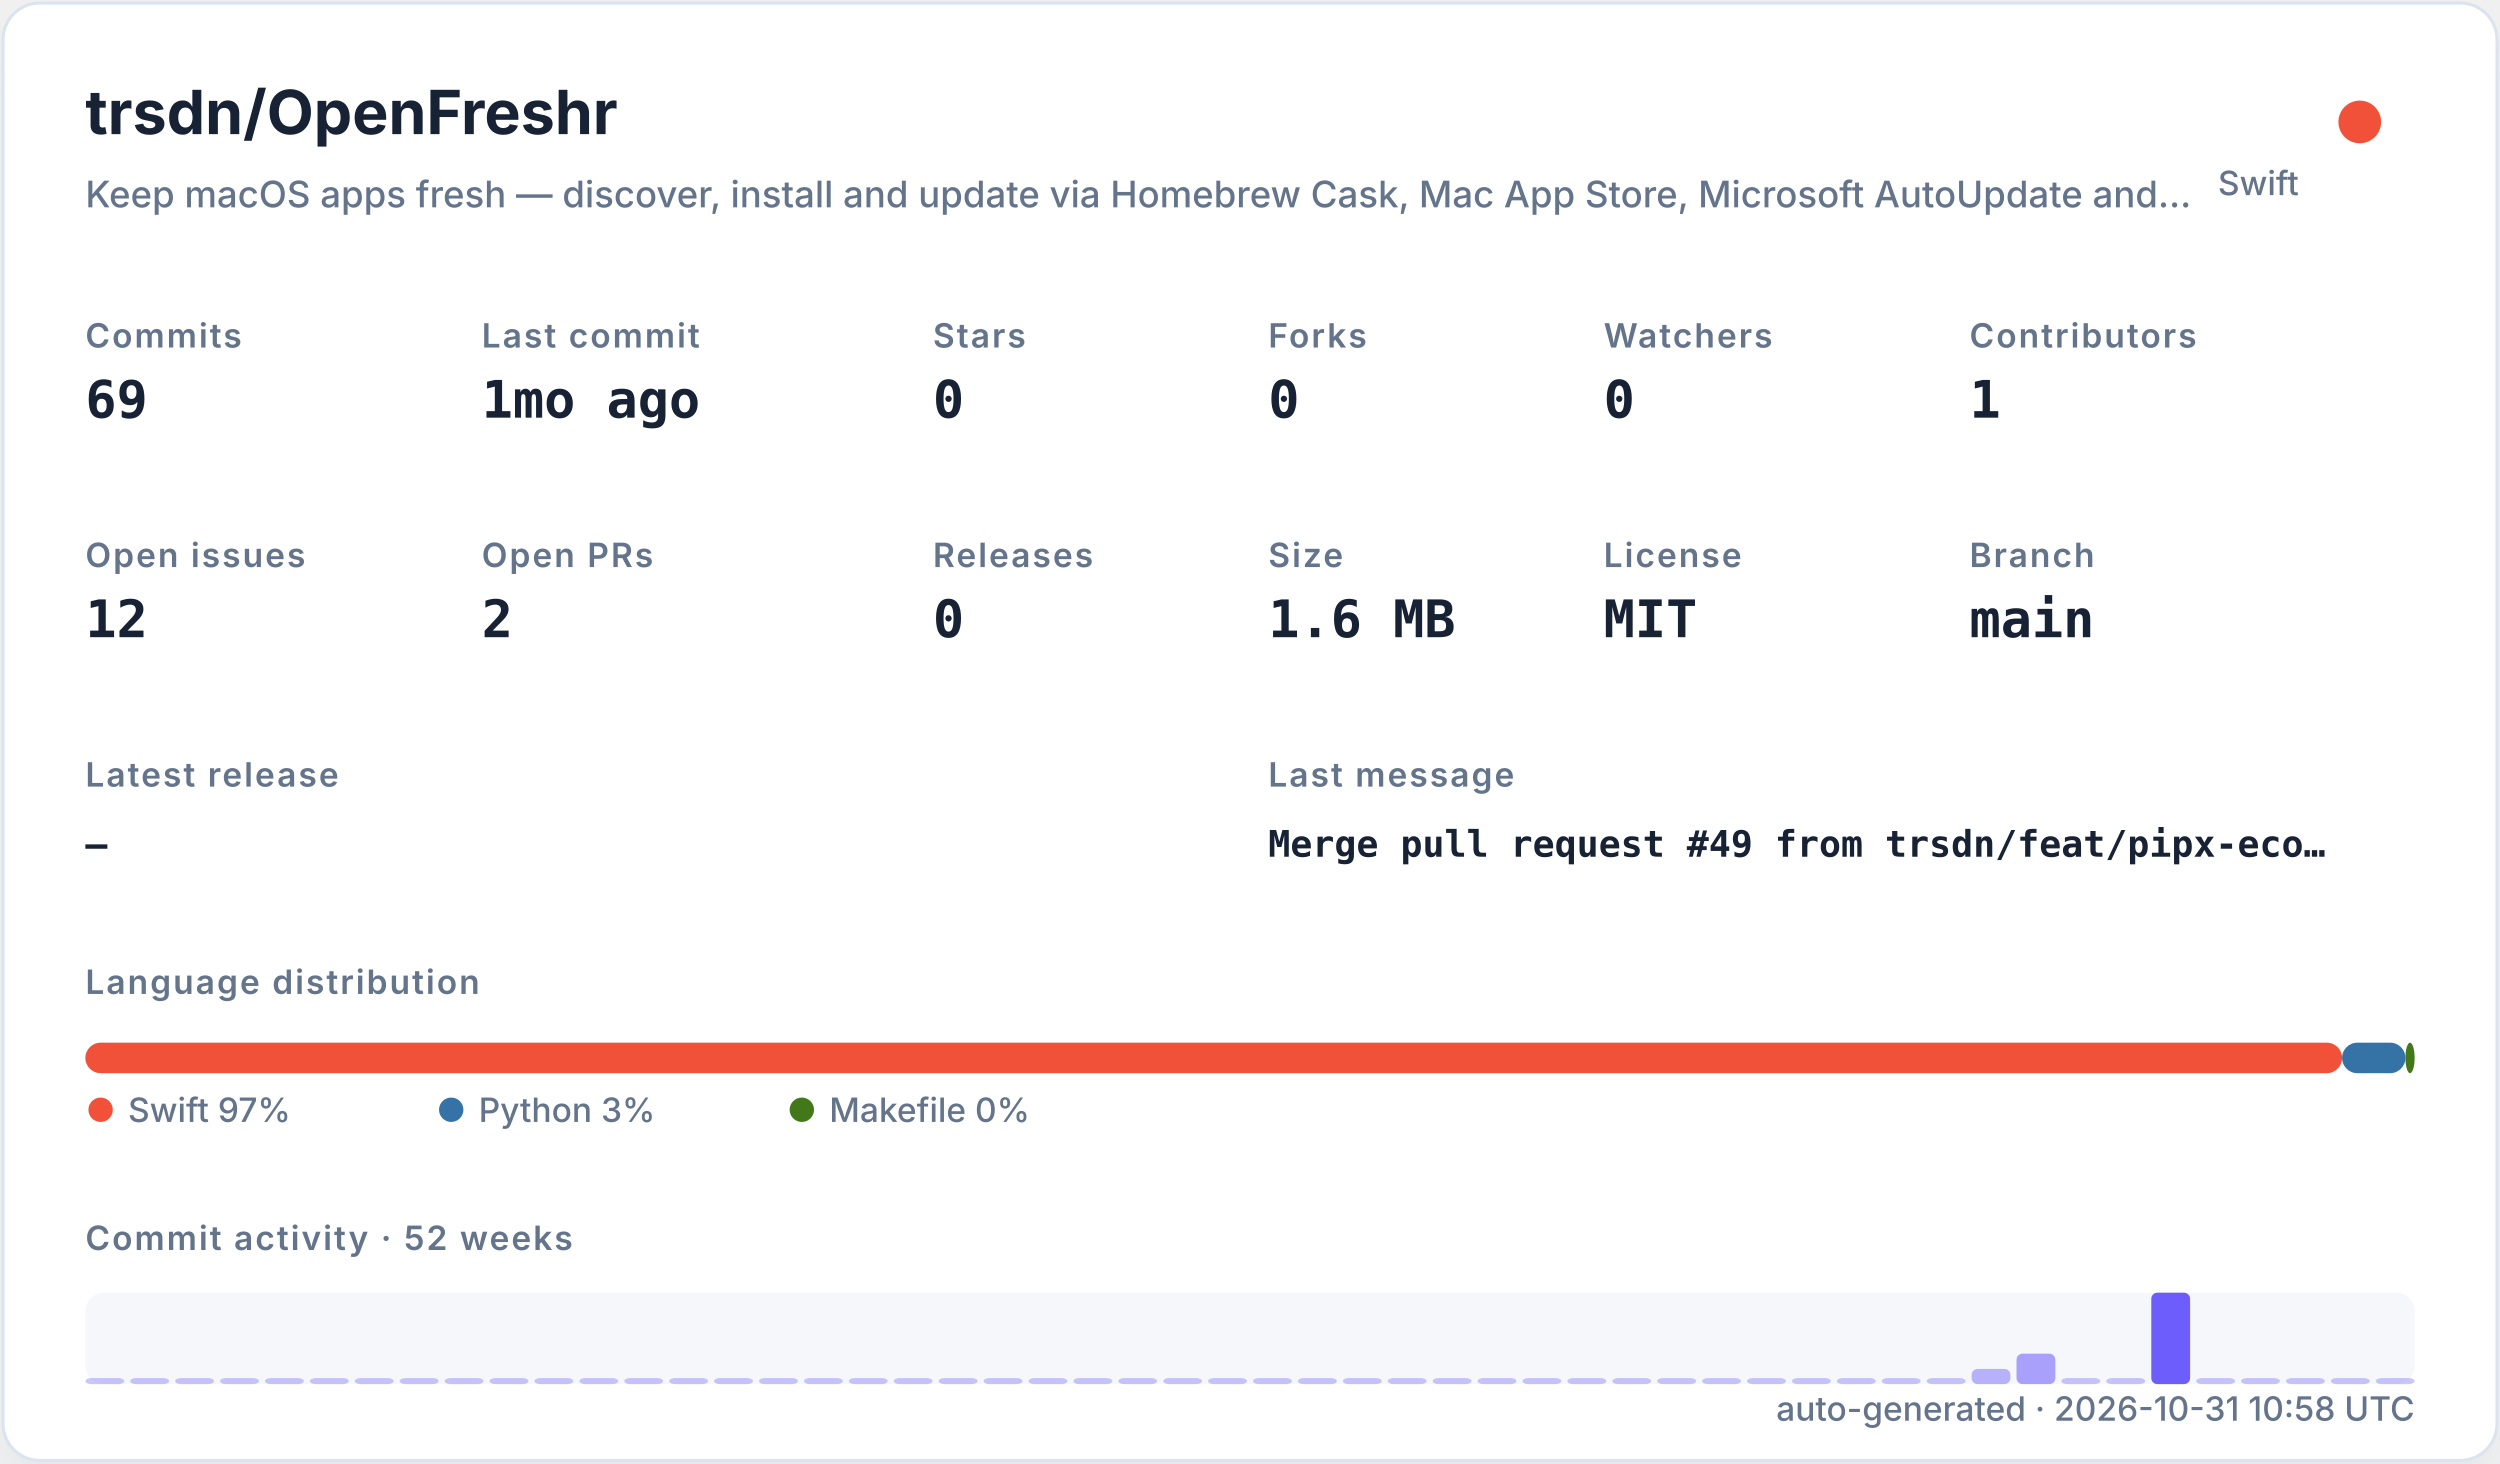
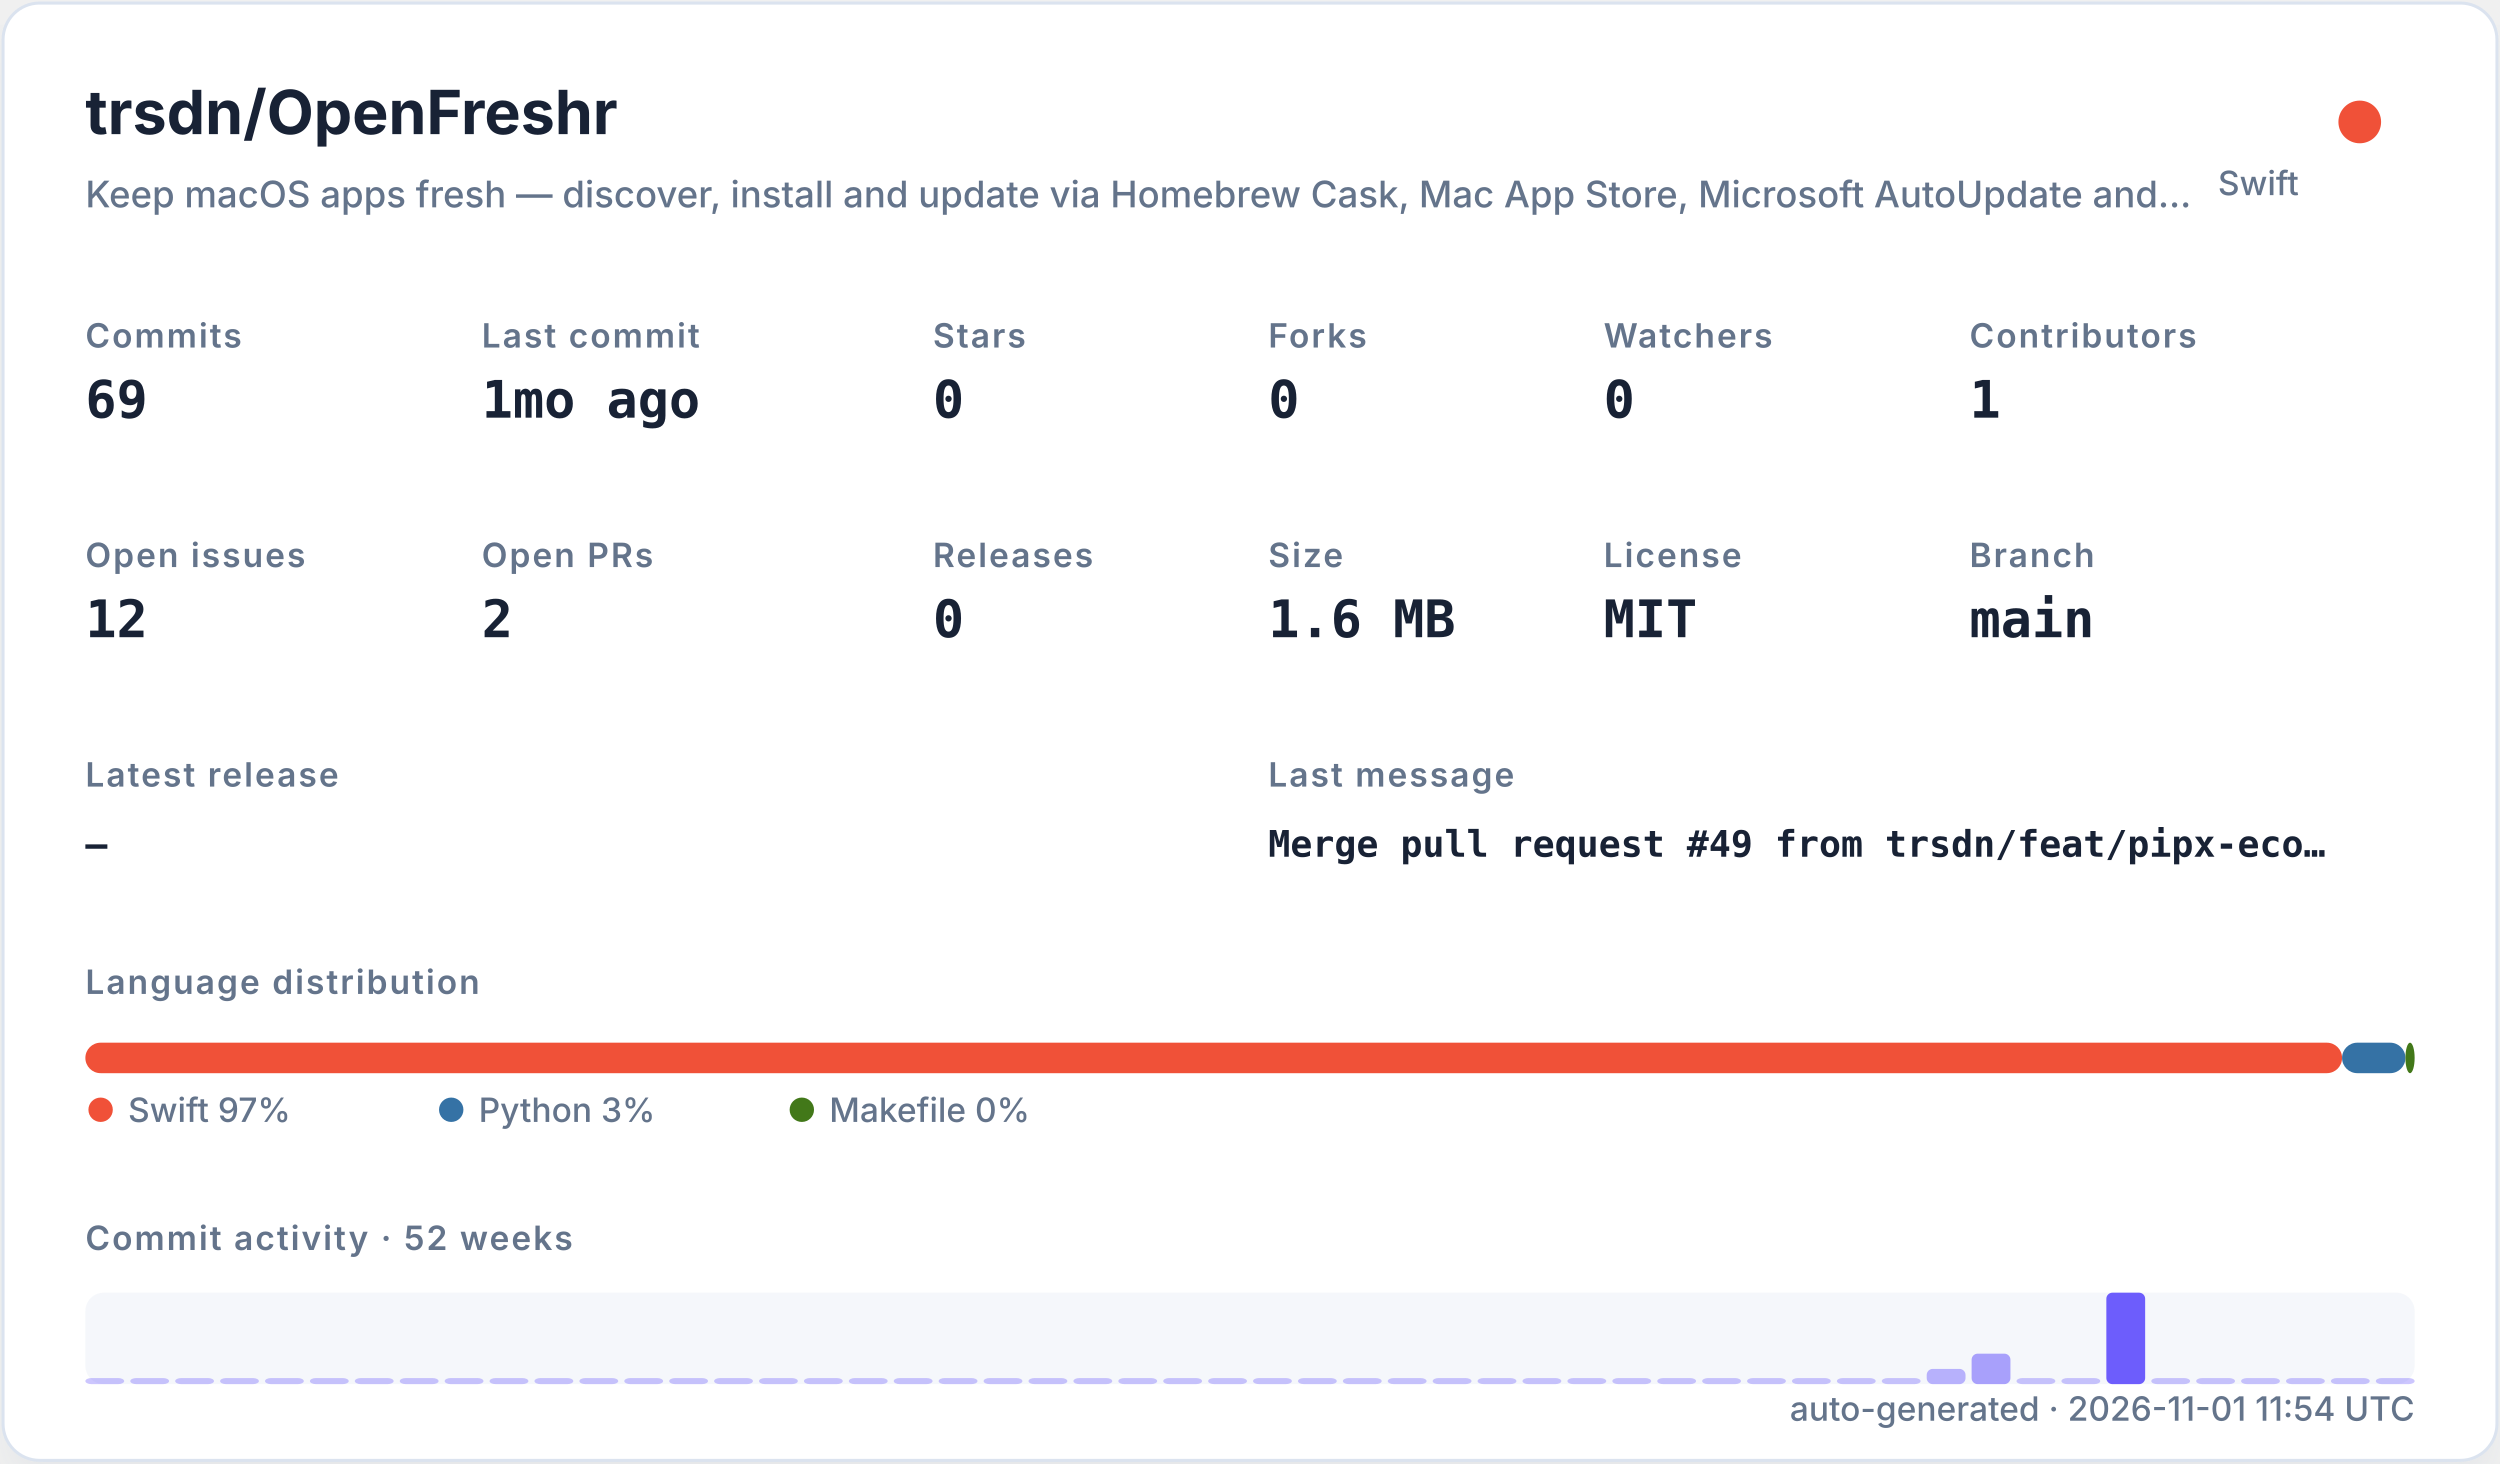
<svg xmlns="http://www.w3.org/2000/svg" width="820" height="480" viewBox="0 0 820 480" role="img">
  <defs>
    <filter id="shadow" x="-10%" y="-10%" width="120%" height="120%">
      <feDropShadow dx="0" dy="8" stdDeviation="10" flood-color="#94a3b8" flood-opacity="0.16" />
    </filter>
    <style>
    .title { font: 700 20px -apple-system,BlinkMacSystemFont,"Segoe UI",sans-serif; fill: #182235; }
    .subtitle { font: 500 12px -apple-system,BlinkMacSystemFont,"Segoe UI",sans-serif; fill: #64748b; }
    .label { font: 600 11px -apple-system,BlinkMacSystemFont,"Segoe UI",sans-serif; fill: #64748b; text-transform: uppercase; letter-spacing: .06em; }
    .value { font: 700 17px ui-monospace,SFMono-Regular,Menlo,monospace; fill: #182235; }
    .small { font: 500 11px -apple-system,BlinkMacSystemFont,"Segoe UI",sans-serif; fill: #64748b; }
    .tiny { font: 500 10px -apple-system,BlinkMacSystemFont,"Segoe UI",sans-serif; fill: #64748b; }
    .mono { font: 650 12px ui-monospace,SFMono-Regular,Menlo,monospace; fill: #182235; }
  </style>
  </defs>
  <rect x="1" y="1" width="818" height="478" rx="12" fill="#ffffff" stroke="#dbe3ef" filter="url(#shadow)" />
  <text x="28" y="44" class="title">trsdn/OpenFreshr</text>
  <text x="28" y="68" class="subtitle">Keep macOS apps fresh — discover, install and update via Homebrew Cask, Mac App Store, Microsoft AutoUpdate and…</text>
  <circle cx="774" cy="40" r="7" fill="#F05138" />
  <text x="754" y="64" text-anchor="end" class="small">Swift</text>
  <text x="28" y="114" class="label">Commits</text>
  <text x="28" y="137" class="value">69</text>
  <text x="158" y="114" class="label">Last commit</text>
  <text x="158" y="137" class="value">1mo ago</text>
  <text x="306" y="114" class="label">Stars</text>
  <text x="306" y="137" class="value">0</text>
  <text x="416" y="114" class="label">Forks</text>
  <text x="416" y="137" class="value">0</text>
  <text x="526" y="114" class="label">Watchers</text>
  <text x="526" y="137" class="value">0</text>
  <text x="646" y="114" class="label">Contributors</text>
  <text x="646" y="137" class="value">1</text>
  <text x="28" y="186" class="label">Open issues</text>
  <text x="28" y="209" class="value">12</text>
  <text x="158" y="186" class="label">Open PRs</text>
  <text x="158" y="209" class="value">2</text>
  <text x="306" y="186" class="label">Releases</text>
  <text x="306" y="209" class="value">0</text>
  <text x="416" y="186" class="label">Size</text>
  <text x="416" y="209" class="value">1.6 MB</text>
  <text x="526" y="186" class="label">License</text>
  <text x="526" y="209" class="value">MIT</text>
  <text x="646" y="186" class="label">Branch</text>
  <text x="646" y="209" class="value">main</text>
  <text x="28" y="258" class="label">Latest release</text>
  <text x="28" y="281" class="mono">—</text>
  <text x="416" y="258" class="label">Last message</text>
  <text x="416" y="281" class="mono">Merge pull request #49 from trsdn/feat/pipx-eco…</text>
  <text x="28" y="326" class="label">Language distribution</text>
  <rect x="28.00" y="342" width="740.20" height="10" rx="5" fill="#F05138" />
  <rect x="768.20" y="342" width="20.78" height="10" rx="5" fill="#3572A5" />
  <rect x="788.98" y="342" width="3.02" height="10" rx="5" fill="#427819" />
  <circle cx="33" cy="364" r="4" fill="#F05138" />
  <text x="42" y="368" class="small">Swift 97%</text>
  <circle cx="148" cy="364" r="4" fill="#3572A5" />
  <text x="157" y="368" class="small">Python 3%</text>
  <circle cx="263" cy="364" r="4" fill="#427819" />
  <text x="272" y="368" class="small">Makefile 0%</text>
  <text x="28" y="410" class="label">Commit activity · 52 weeks</text>
  <rect x="28" y="424" width="764" height="30" rx="6" fill="#e8edf5" opacity=".42" />
  <rect x="28.00" y="452.00" width="12.73" height="2.00" rx="2" fill="#6d5dfc" opacity="0.35" />
  <rect x="42.73" y="452.00" width="12.73" height="2.00" rx="2" fill="#6d5dfc" opacity="0.35" />
  <rect x="57.46" y="452.00" width="12.73" height="2.00" rx="2" fill="#6d5dfc" opacity="0.35" />
  <rect x="72.19" y="452.00" width="12.73" height="2.00" rx="2" fill="#6d5dfc" opacity="0.35" />
  <rect x="86.92" y="452.00" width="12.73" height="2.00" rx="2" fill="#6d5dfc" opacity="0.35" />
  <rect x="101.65" y="452.00" width="12.73" height="2.00" rx="2" fill="#6d5dfc" opacity="0.35" />
  <rect x="116.38" y="452.00" width="12.73" height="2.00" rx="2" fill="#6d5dfc" opacity="0.35" />
  <rect x="131.12" y="452.00" width="12.73" height="2.00" rx="2" fill="#6d5dfc" opacity="0.35" />
  <rect x="145.85" y="452.00" width="12.73" height="2.00" rx="2" fill="#6d5dfc" opacity="0.35" />
  <rect x="160.58" y="452.00" width="12.73" height="2.00" rx="2" fill="#6d5dfc" opacity="0.35" />
  <rect x="175.31" y="452.00" width="12.73" height="2.00" rx="2" fill="#6d5dfc" opacity="0.35" />
  <rect x="190.04" y="452.00" width="12.73" height="2.00" rx="2" fill="#6d5dfc" opacity="0.35" />
  <rect x="204.77" y="452.00" width="12.73" height="2.00" rx="2" fill="#6d5dfc" opacity="0.35" />
  <rect x="219.50" y="452.00" width="12.73" height="2.00" rx="2" fill="#6d5dfc" opacity="0.35" />
  <rect x="234.23" y="452.00" width="12.73" height="2.00" rx="2" fill="#6d5dfc" opacity="0.35" />
  <rect x="248.96" y="452.00" width="12.73" height="2.00" rx="2" fill="#6d5dfc" opacity="0.35" />
  <rect x="263.69" y="452.00" width="12.73" height="2.00" rx="2" fill="#6d5dfc" opacity="0.35" />
  <rect x="278.42" y="452.00" width="12.73" height="2.00" rx="2" fill="#6d5dfc" opacity="0.35" />
  <rect x="293.15" y="452.00" width="12.73" height="2.00" rx="2" fill="#6d5dfc" opacity="0.35" />
  <rect x="307.88" y="452.00" width="12.73" height="2.00" rx="2" fill="#6d5dfc" opacity="0.35" />
  <rect x="322.62" y="452.00" width="12.73" height="2.00" rx="2" fill="#6d5dfc" opacity="0.35" />
  <rect x="337.35" y="452.00" width="12.73" height="2.00" rx="2" fill="#6d5dfc" opacity="0.35" />
  <rect x="352.08" y="452.00" width="12.73" height="2.00" rx="2" fill="#6d5dfc" opacity="0.35" />
  <rect x="366.81" y="452.00" width="12.73" height="2.00" rx="2" fill="#6d5dfc" opacity="0.35" />
  <rect x="381.54" y="452.00" width="12.73" height="2.00" rx="2" fill="#6d5dfc" opacity="0.35" />
  <rect x="396.27" y="452.00" width="12.73" height="2.00" rx="2" fill="#6d5dfc" opacity="0.35" />
  <rect x="411.00" y="452.00" width="12.73" height="2.00" rx="2" fill="#6d5dfc" opacity="0.35" />
  <rect x="425.73" y="452.00" width="12.73" height="2.00" rx="2" fill="#6d5dfc" opacity="0.35" />
  <rect x="440.46" y="452.00" width="12.73" height="2.00" rx="2" fill="#6d5dfc" opacity="0.35" />
  <rect x="455.19" y="452.00" width="12.73" height="2.00" rx="2" fill="#6d5dfc" opacity="0.35" />
  <rect x="469.92" y="452.00" width="12.73" height="2.00" rx="2" fill="#6d5dfc" opacity="0.35" />
  <rect x="484.65" y="452.00" width="12.73" height="2.00" rx="2" fill="#6d5dfc" opacity="0.35" />
  <rect x="499.38" y="452.00" width="12.73" height="2.00" rx="2" fill="#6d5dfc" opacity="0.35" />
  <rect x="514.12" y="452.00" width="12.73" height="2.00" rx="2" fill="#6d5dfc" opacity="0.35" />
  <rect x="528.85" y="452.00" width="12.73" height="2.00" rx="2" fill="#6d5dfc" opacity="0.35" />
  <rect x="543.58" y="452.00" width="12.73" height="2.00" rx="2" fill="#6d5dfc" opacity="0.35" />
  <rect x="558.31" y="452.00" width="12.73" height="2.00" rx="2" fill="#6d5dfc" opacity="0.35" />
  <rect x="573.04" y="452.00" width="12.73" height="2.00" rx="2" fill="#6d5dfc" opacity="0.35" />
  <rect x="587.77" y="452.00" width="12.73" height="2.00" rx="2" fill="#6d5dfc" opacity="0.35" />
  <rect x="602.50" y="452.00" width="12.73" height="2.00" rx="2" fill="#6d5dfc" opacity="0.35" />
  <rect x="617.23" y="452.00" width="12.73" height="2.00" rx="2" fill="#6d5dfc" opacity="0.35" />
-   <rect x="631.96" y="452.00" width="12.73" height="2.00" rx="2" fill="#6d5dfc" opacity="0.35" />
-   <rect x="646.69" y="449.00" width="12.73" height="5.00" rx="2" fill="#6d5dfc" opacity="0.46" />
-   <rect x="661.42" y="444.00" width="12.73" height="10.00" rx="2" fill="#6d5dfc" opacity="0.57" />
+   <rect x="631.96" y="449.00" width="12.73" height="5.00" rx="2" fill="#6d5dfc" opacity="0.46" />
+   <rect x="646.69" y="444.00" width="12.73" height="10.00" rx="2" fill="#6d5dfc" opacity="0.57" />
+   <rect x="661.42" y="452.00" width="12.73" height="2.00" rx="2" fill="#6d5dfc" opacity="0.35" />
  <rect x="676.15" y="452.00" width="12.73" height="2.00" rx="2" fill="#6d5dfc" opacity="0.35" />
-   <rect x="690.88" y="452.00" width="12.73" height="2.00" rx="2" fill="#6d5dfc" opacity="0.35" />
-   <rect x="705.62" y="424.00" width="12.73" height="30.00" rx="2" fill="#6d5dfc" opacity="1.00" />
+   <rect x="690.88" y="424.00" width="12.73" height="30.00" rx="2" fill="#6d5dfc" opacity="1.00" />
+   <rect x="705.62" y="452.00" width="12.73" height="2.00" rx="2" fill="#6d5dfc" opacity="0.35" />
  <rect x="720.35" y="452.00" width="12.73" height="2.00" rx="2" fill="#6d5dfc" opacity="0.35" />
  <rect x="735.08" y="452.00" width="12.73" height="2.00" rx="2" fill="#6d5dfc" opacity="0.35" />
  <rect x="749.81" y="452.00" width="12.73" height="2.00" rx="2" fill="#6d5dfc" opacity="0.35" />
  <rect x="764.54" y="452.00" width="12.73" height="2.00" rx="2" fill="#6d5dfc" opacity="0.35" />
  <rect x="779.27" y="452.00" width="12.73" height="2.00" rx="2" fill="#6d5dfc" opacity="0.35" />
-   <text x="792" y="466" text-anchor="end" class="small">auto-generated · 2026-10-31 10:58 UTC</text>
+   <text x="792" y="466" text-anchor="end" class="small">auto-generated · 2026-11-01 11:54 UTC</text>
</svg>
